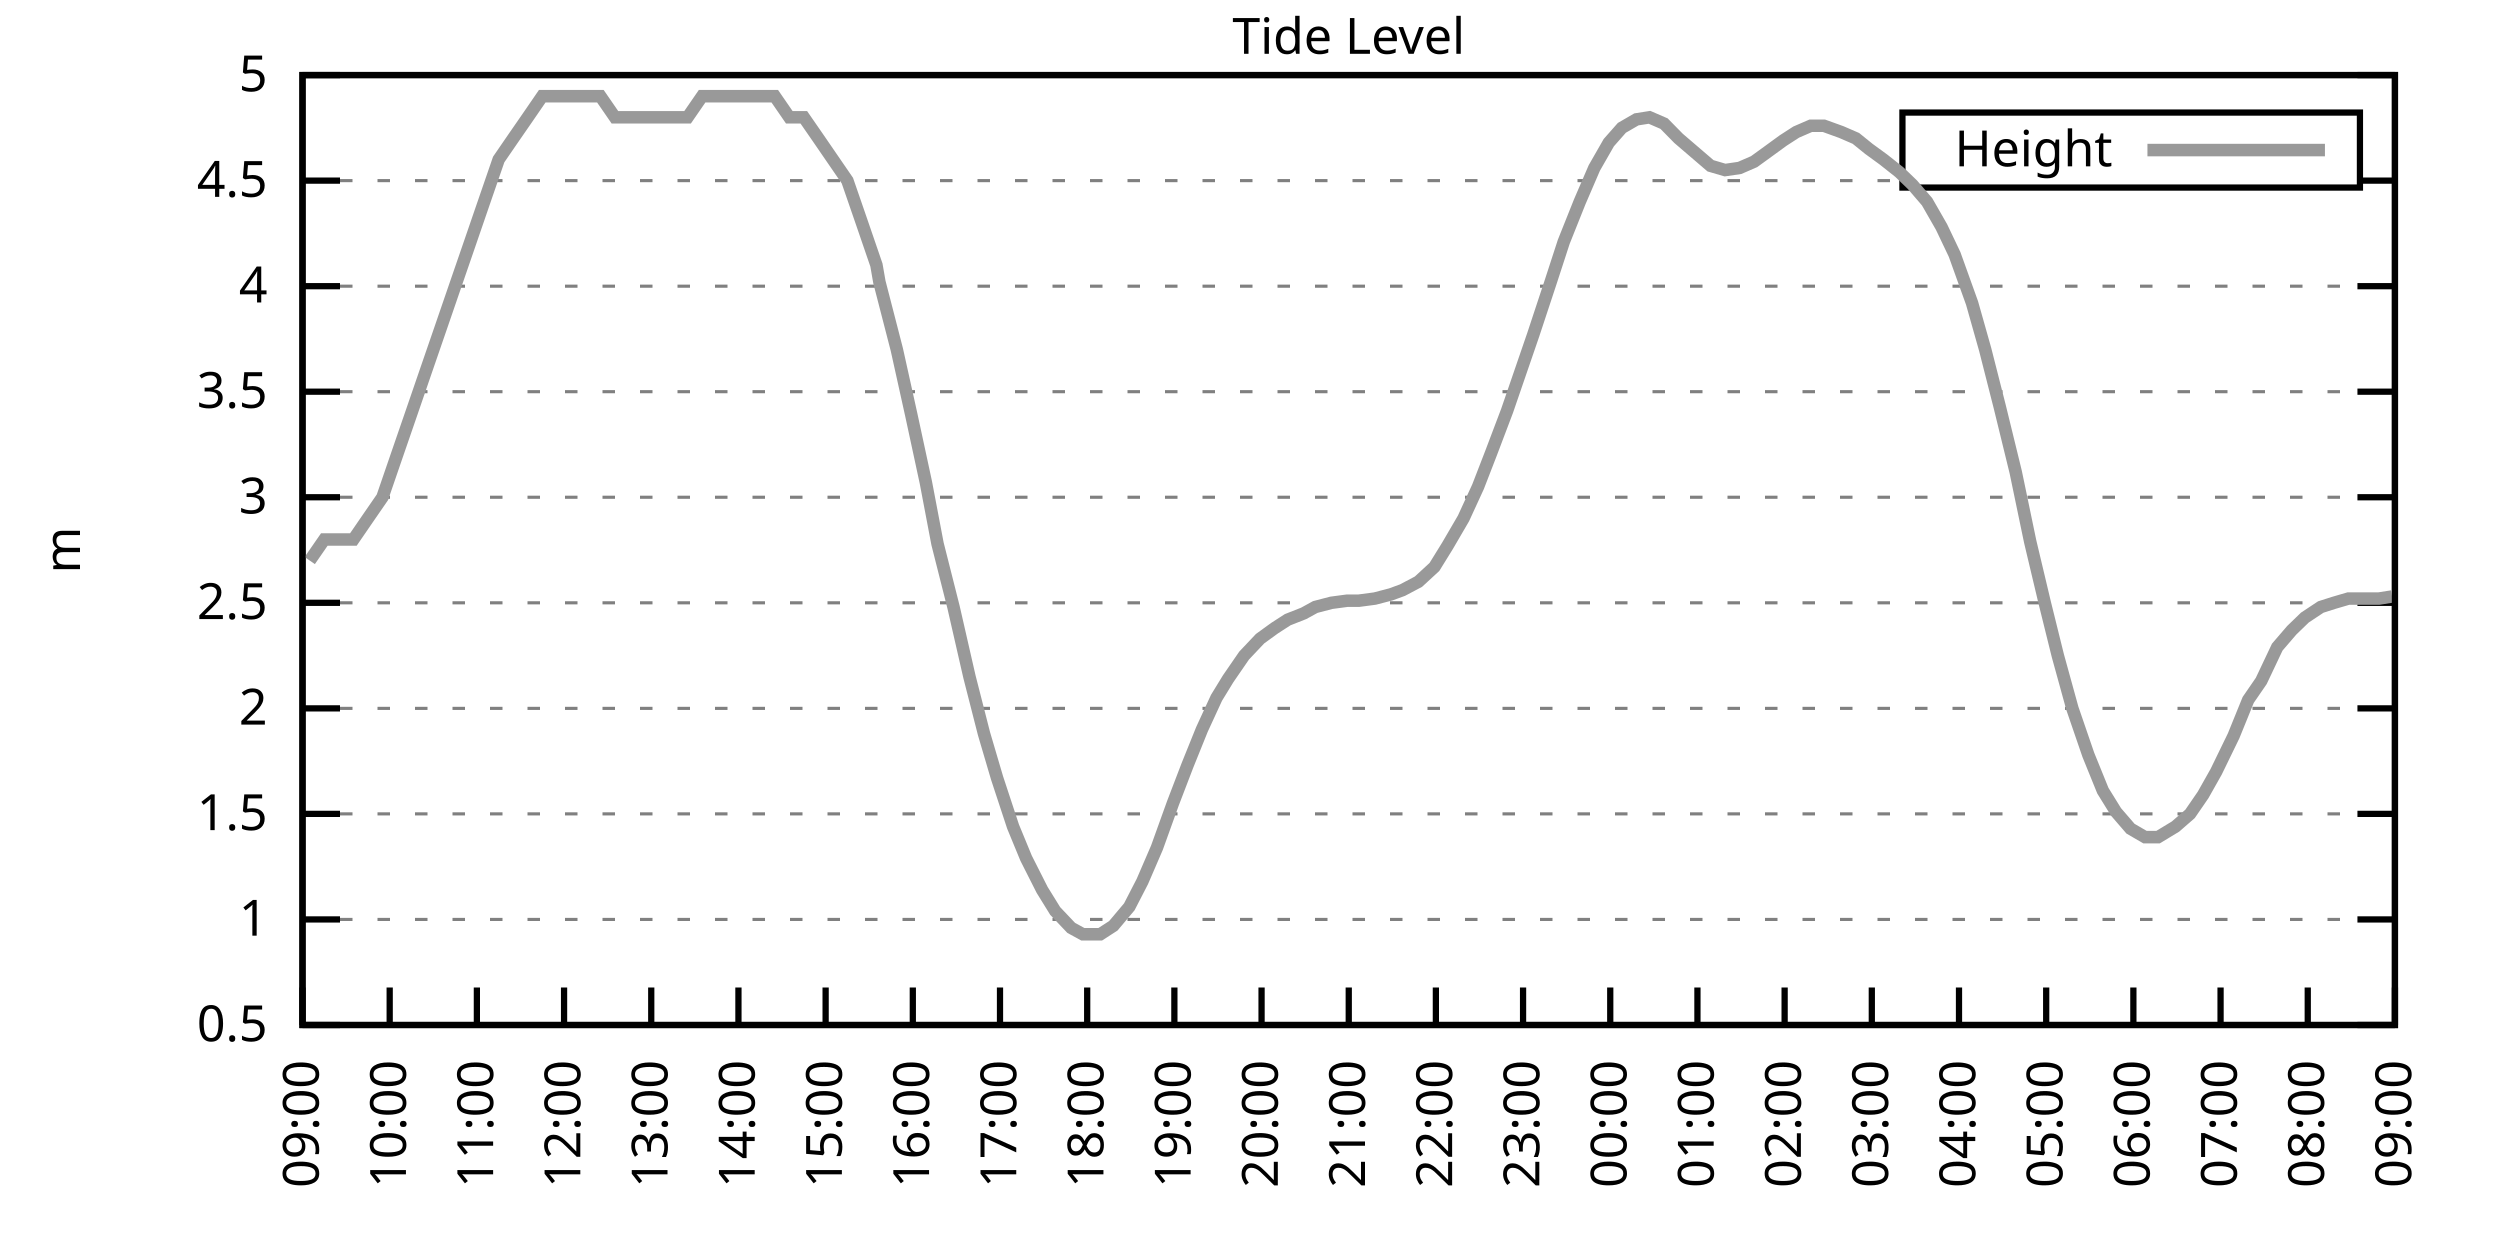
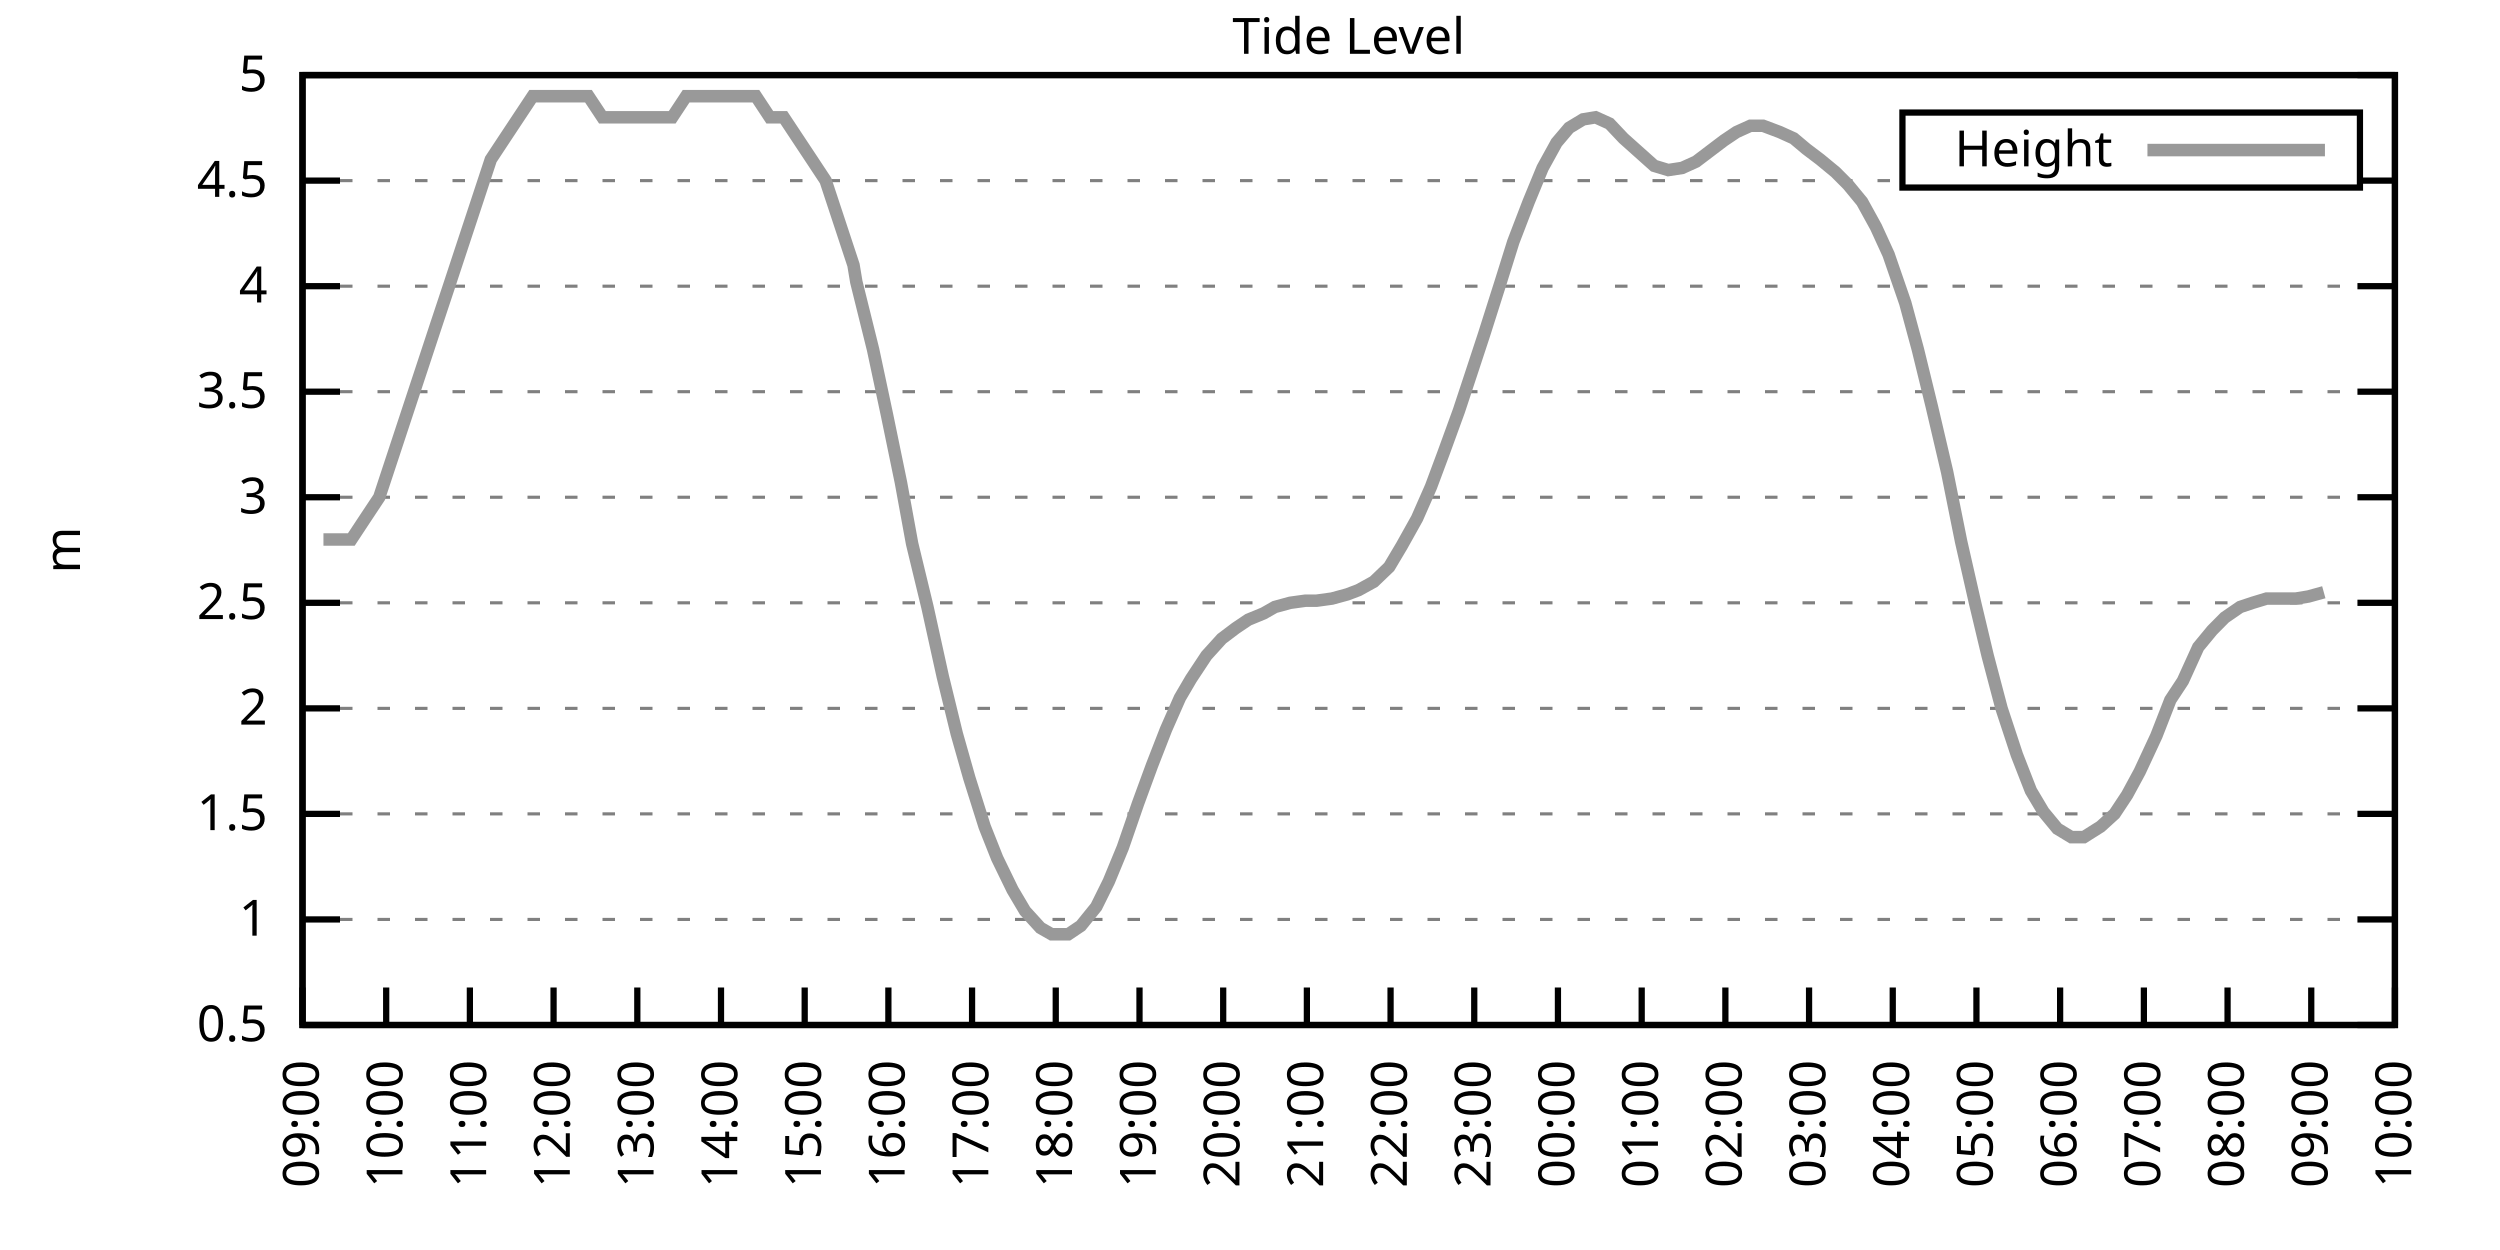
<svg xmlns="http://www.w3.org/2000/svg" xmlns:xlink="http://www.w3.org/1999/xlink" width="400" height="200" viewBox="0 0 400 200">
  <g id="gnuplot_canvas">
    <rect x="0" y="0" width="400" height="200" fill="none" />
    <defs>
      <circle id="gpDot" r="0.5" stroke-width="0.5" stroke="currentColor" />
      <path id="gpPt0" stroke-width="0.333" stroke="currentColor" d="M-1,0 h2 M0,-1 v2" />
      <path id="gpPt1" stroke-width="0.333" stroke="currentColor" d="M-1,-1 L1,1 M1,-1 L-1,1" />
      <path id="gpPt2" stroke-width="0.333" stroke="currentColor" d="M-1,0 L1,0 M0,-1 L0,1 M-1,-1 L1,1 M-1,1 L1,-1" />
      <rect id="gpPt3" stroke-width="0.333" stroke="currentColor" x="-1" y="-1" width="2" height="2" />
      <rect id="gpPt4" stroke-width="0.333" stroke="currentColor" fill="currentColor" x="-1" y="-1" width="2" height="2" />
      <circle id="gpPt5" stroke-width="0.333" stroke="currentColor" cx="0" cy="0" r="1" />
      <use xlink:href="#gpPt5" id="gpPt6" fill="currentColor" stroke="none" />
      <path id="gpPt7" stroke-width="0.333" stroke="currentColor" d="M0,-1.33 L-1.33,0.67 L1.33,0.67 z" />
      <use xlink:href="#gpPt7" id="gpPt8" fill="currentColor" stroke="none" />
      <use xlink:href="#gpPt7" id="gpPt9" stroke="currentColor" transform="rotate(180)" />
      <use xlink:href="#gpPt9" id="gpPt10" fill="currentColor" stroke="none" />
      <use xlink:href="#gpPt3" id="gpPt11" stroke="currentColor" transform="rotate(45)" />
      <use xlink:href="#gpPt11" id="gpPt12" fill="currentColor" stroke="none" />
      <path id="gpPt13" stroke-width="0.333" stroke="currentColor" d="M0,1.330 L1.265,0.411 L0.782,-1.067 L-0.782,-1.076 L-1.265,0.411 z" />
      <use xlink:href="#gpPt13" id="gpPt14" fill="currentColor" stroke="none" />
      <filter id="textbox" filterUnits="objectBoundingBox" x="0" y="0" height="1" width="1">
        <feFlood flood-color="white" flood-opacity="1" result="bgnd" />
        <feComposite in="SourceGraphic" in2="bgnd" operator="atop" />
      </filter>
      <filter id="greybox" filterUnits="objectBoundingBox" x="0" y="0" height="1" width="1">
        <feFlood flood-color="lightgrey" flood-opacity="1" result="grey" />
        <feComposite in="SourceGraphic" in2="grey" operator="atop" />
      </filter>
    </defs>
    <g fill="none" color="white" stroke="currentColor" stroke-width="1.00" stroke-linecap="butt" stroke-linejoin="miter">
</g>
    <g fill="none" color="black" stroke="currentColor" stroke-width="1.00" stroke-linecap="butt" stroke-linejoin="miter">
      <g stroke="none" shape-rendering="crispEdges">
        <polygon fill="rgb(255, 255, 255)" points="48.40,164.00 383.18,164.00 383.18,12.02 48.40,12.02 " />
      </g>
    </g>
    <g fill="none" color="black" stroke="currentColor" stroke-width="1.00" stroke-linecap="butt" stroke-linejoin="miter">
</g>
    <g fill="none" color="black" stroke="black" stroke-width="0.50" stroke-linecap="butt" stroke-linejoin="miter">
</g>
    <g fill="none" color="gray" stroke="currentColor" stroke-width="0.50" stroke-linecap="butt" stroke-linejoin="miter">
      <path stroke="gray" stroke-dasharray="2,4" class="gridline" d="M48.40,164.00 L383.19,164.00  " />
    </g>
    <g fill="none" color="gray" stroke="gray" stroke-width="1.00" stroke-linecap="butt" stroke-linejoin="miter">
</g>
    <g fill="none" color="black" stroke="currentColor" stroke-width="1.00" stroke-linecap="butt" stroke-linejoin="miter">
      <path stroke="black" d="M48.40,164.00 L54.40,164.00 M383.19,164.00 L377.19,164.00  " />
      <g transform="translate(42.80,166.60)" stroke="none" fill="black" font-family="Sans" font-size="8.00" text-anchor="end">
        <text>
          <tspan font-family="Sans"> 0.5</tspan>
        </text>
      </g>
    </g>
    <g fill="none" color="black" stroke="currentColor" stroke-width="1.00" stroke-linecap="butt" stroke-linejoin="miter">
</g>
    <g fill="none" color="black" stroke="black" stroke-width="0.50" stroke-linecap="butt" stroke-linejoin="miter">
</g>
    <g fill="none" color="gray" stroke="currentColor" stroke-width="0.50" stroke-linecap="butt" stroke-linejoin="miter">
      <path stroke="gray" stroke-dasharray="2,4" class="gridline" d="M48.40,147.11 L383.19,147.11  " />
    </g>
    <g fill="none" color="gray" stroke="gray" stroke-width="1.00" stroke-linecap="butt" stroke-linejoin="miter">
</g>
    <g fill="none" color="black" stroke="currentColor" stroke-width="1.00" stroke-linecap="butt" stroke-linejoin="miter">
      <path stroke="black" d="M48.40,147.11 L54.40,147.11 M383.19,147.11 L377.19,147.11  " />
      <g transform="translate(42.80,149.71)" stroke="none" fill="black" font-family="Sans" font-size="8.00" text-anchor="end">
        <text>
          <tspan font-family="Sans"> 1</tspan>
        </text>
      </g>
    </g>
    <g fill="none" color="black" stroke="currentColor" stroke-width="1.00" stroke-linecap="butt" stroke-linejoin="miter">
</g>
    <g fill="none" color="black" stroke="black" stroke-width="0.50" stroke-linecap="butt" stroke-linejoin="miter">
</g>
    <g fill="none" color="gray" stroke="currentColor" stroke-width="0.50" stroke-linecap="butt" stroke-linejoin="miter">
      <path stroke="gray" stroke-dasharray="2,4" class="gridline" d="M48.40,130.22 L383.19,130.22  " />
    </g>
    <g fill="none" color="gray" stroke="gray" stroke-width="1.00" stroke-linecap="butt" stroke-linejoin="miter">
</g>
    <g fill="none" color="black" stroke="currentColor" stroke-width="1.00" stroke-linecap="butt" stroke-linejoin="miter">
      <path stroke="black" d="M48.40,130.22 L54.40,130.22 M383.19,130.22 L377.19,130.22  " />
      <g transform="translate(42.80,132.82)" stroke="none" fill="black" font-family="Sans" font-size="8.00" text-anchor="end">
        <text>
          <tspan font-family="Sans"> 1.5</tspan>
        </text>
      </g>
    </g>
    <g fill="none" color="black" stroke="currentColor" stroke-width="1.00" stroke-linecap="butt" stroke-linejoin="miter">
</g>
    <g fill="none" color="black" stroke="black" stroke-width="0.50" stroke-linecap="butt" stroke-linejoin="miter">
</g>
    <g fill="none" color="gray" stroke="currentColor" stroke-width="0.50" stroke-linecap="butt" stroke-linejoin="miter">
      <path stroke="gray" stroke-dasharray="2,4" class="gridline" d="M48.40,113.34 L383.19,113.34  " />
    </g>
    <g fill="none" color="gray" stroke="gray" stroke-width="1.00" stroke-linecap="butt" stroke-linejoin="miter">
</g>
    <g fill="none" color="black" stroke="currentColor" stroke-width="1.00" stroke-linecap="butt" stroke-linejoin="miter">
      <path stroke="black" d="M48.40,113.34 L54.40,113.34 M383.19,113.34 L377.19,113.34  " />
      <g transform="translate(42.80,115.94)" stroke="none" fill="black" font-family="Sans" font-size="8.00" text-anchor="end">
        <text>
          <tspan font-family="Sans"> 2</tspan>
        </text>
      </g>
    </g>
    <g fill="none" color="black" stroke="currentColor" stroke-width="1.00" stroke-linecap="butt" stroke-linejoin="miter">
</g>
    <g fill="none" color="black" stroke="black" stroke-width="0.50" stroke-linecap="butt" stroke-linejoin="miter">
</g>
    <g fill="none" color="gray" stroke="currentColor" stroke-width="0.50" stroke-linecap="butt" stroke-linejoin="miter">
      <path stroke="gray" stroke-dasharray="2,4" class="gridline" d="M48.40,96.45 L383.19,96.45  " />
    </g>
    <g fill="none" color="gray" stroke="gray" stroke-width="1.00" stroke-linecap="butt" stroke-linejoin="miter">
</g>
    <g fill="none" color="black" stroke="currentColor" stroke-width="1.00" stroke-linecap="butt" stroke-linejoin="miter">
      <path stroke="black" d="M48.40,96.45 L54.40,96.45 M383.19,96.45 L377.19,96.45  " />
      <g transform="translate(42.80,99.05)" stroke="none" fill="black" font-family="Sans" font-size="8.00" text-anchor="end">
        <text>
          <tspan font-family="Sans"> 2.5</tspan>
        </text>
      </g>
    </g>
    <g fill="none" color="black" stroke="currentColor" stroke-width="1.00" stroke-linecap="butt" stroke-linejoin="miter">
</g>
    <g fill="none" color="black" stroke="black" stroke-width="0.50" stroke-linecap="butt" stroke-linejoin="miter">
</g>
    <g fill="none" color="gray" stroke="currentColor" stroke-width="0.50" stroke-linecap="butt" stroke-linejoin="miter">
      <path stroke="gray" stroke-dasharray="2,4" class="gridline" d="M48.40,79.56 L383.19,79.56  " />
    </g>
    <g fill="none" color="gray" stroke="gray" stroke-width="1.00" stroke-linecap="butt" stroke-linejoin="miter">
</g>
    <g fill="none" color="black" stroke="currentColor" stroke-width="1.00" stroke-linecap="butt" stroke-linejoin="miter">
      <path stroke="black" d="M48.40,79.56 L54.40,79.56 M383.19,79.56 L377.19,79.56  " />
      <g transform="translate(42.80,82.16)" stroke="none" fill="black" font-family="Sans" font-size="8.00" text-anchor="end">
        <text>
          <tspan font-family="Sans"> 3</tspan>
        </text>
      </g>
    </g>
    <g fill="none" color="black" stroke="currentColor" stroke-width="1.00" stroke-linecap="butt" stroke-linejoin="miter">
</g>
    <g fill="none" color="black" stroke="black" stroke-width="0.50" stroke-linecap="butt" stroke-linejoin="miter">
</g>
    <g fill="none" color="gray" stroke="currentColor" stroke-width="0.50" stroke-linecap="butt" stroke-linejoin="miter">
      <path stroke="gray" stroke-dasharray="2,4" class="gridline" d="M48.40,62.67 L383.19,62.67  " />
    </g>
    <g fill="none" color="gray" stroke="gray" stroke-width="1.00" stroke-linecap="butt" stroke-linejoin="miter">
</g>
    <g fill="none" color="black" stroke="currentColor" stroke-width="1.00" stroke-linecap="butt" stroke-linejoin="miter">
      <path stroke="black" d="M48.40,62.67 L54.40,62.67 M383.19,62.67 L377.19,62.67  " />
      <g transform="translate(42.80,65.27)" stroke="none" fill="black" font-family="Sans" font-size="8.00" text-anchor="end">
        <text>
          <tspan font-family="Sans"> 3.5</tspan>
        </text>
      </g>
    </g>
    <g fill="none" color="black" stroke="currentColor" stroke-width="1.00" stroke-linecap="butt" stroke-linejoin="miter">
</g>
    <g fill="none" color="black" stroke="black" stroke-width="0.50" stroke-linecap="butt" stroke-linejoin="miter">
</g>
    <g fill="none" color="gray" stroke="currentColor" stroke-width="0.50" stroke-linecap="butt" stroke-linejoin="miter">
      <path stroke="gray" stroke-dasharray="2,4" class="gridline" d="M48.40,45.79 L383.19,45.79  " />
    </g>
    <g fill="none" color="gray" stroke="gray" stroke-width="1.00" stroke-linecap="butt" stroke-linejoin="miter">
</g>
    <g fill="none" color="black" stroke="currentColor" stroke-width="1.00" stroke-linecap="butt" stroke-linejoin="miter">
      <path stroke="black" d="M48.40,45.79 L54.40,45.79 M383.19,45.79 L377.19,45.79  " />
      <g transform="translate(42.80,48.39)" stroke="none" fill="black" font-family="Sans" font-size="8.00" text-anchor="end">
        <text>
          <tspan font-family="Sans"> 4</tspan>
        </text>
      </g>
    </g>
    <g fill="none" color="black" stroke="currentColor" stroke-width="1.00" stroke-linecap="butt" stroke-linejoin="miter">
</g>
    <g fill="none" color="black" stroke="black" stroke-width="0.50" stroke-linecap="butt" stroke-linejoin="miter">
</g>
    <g fill="none" color="gray" stroke="currentColor" stroke-width="0.50" stroke-linecap="butt" stroke-linejoin="miter">
      <path stroke="gray" stroke-dasharray="2,4" class="gridline" d="M48.40,28.90 L304.39,28.90 M377.59,28.90 L383.19,28.90  " />
    </g>
    <g fill="none" color="gray" stroke="gray" stroke-width="1.00" stroke-linecap="butt" stroke-linejoin="miter">
</g>
    <g fill="none" color="black" stroke="currentColor" stroke-width="1.00" stroke-linecap="butt" stroke-linejoin="miter">
      <path stroke="black" d="M48.40,28.90 L54.40,28.90 M383.19,28.90 L377.19,28.90  " />
      <g transform="translate(42.80,31.50)" stroke="none" fill="black" font-family="Sans" font-size="8.00" text-anchor="end">
        <text>
          <tspan font-family="Sans"> 4.5</tspan>
        </text>
      </g>
    </g>
    <g fill="none" color="black" stroke="currentColor" stroke-width="1.00" stroke-linecap="butt" stroke-linejoin="miter">
</g>
    <g fill="none" color="black" stroke="black" stroke-width="0.50" stroke-linecap="butt" stroke-linejoin="miter">
</g>
    <g fill="none" color="gray" stroke="currentColor" stroke-width="0.50" stroke-linecap="butt" stroke-linejoin="miter">
      <path stroke="gray" stroke-dasharray="2,4" class="gridline" d="M48.40,12.01 L383.19,12.01  " />
    </g>
    <g fill="none" color="gray" stroke="gray" stroke-width="1.00" stroke-linecap="butt" stroke-linejoin="miter">
</g>
    <g fill="none" color="black" stroke="currentColor" stroke-width="1.00" stroke-linecap="butt" stroke-linejoin="miter">
      <path stroke="black" d="M48.40,12.01 L54.40,12.01 M383.19,12.01 L377.19,12.01  " />
      <g transform="translate(42.80,14.61)" stroke="none" fill="black" font-family="Sans" font-size="8.00" text-anchor="end">
        <text>
          <tspan font-family="Sans"> 5</tspan>
        </text>
      </g>
    </g>
    <g fill="none" color="black" stroke="currentColor" stroke-width="1.00" stroke-linecap="butt" stroke-linejoin="miter">
      <path stroke="black" d="M48.40,164.00 L48.40,158.00  " />
      <g transform="translate(51.00,169.60) rotate(270.00)" stroke="none" fill="black" font-family="Sans" font-size="8.00" text-anchor="end">
        <text>
          <tspan font-family="Sans">09:00</tspan>
        </text>
      </g>
    </g>
    <g fill="none" color="black" stroke="currentColor" stroke-width="1.00" stroke-linecap="butt" stroke-linejoin="miter">
-       <path stroke="black" d="M62.35,164.00 L62.35,158.00  " />
-       <g transform="translate(64.95,169.60) rotate(270.00)" stroke="none" fill="black" font-family="Sans" font-size="8.00" text-anchor="end">
+       <path stroke="black" d="M61.79,164.00 L61.79,158.00  " />
+       <g transform="translate(64.39,169.60) rotate(270.00)" stroke="none" fill="black" font-family="Sans" font-size="8.00" text-anchor="end">
        <text>
          <tspan font-family="Sans">10:00</tspan>
        </text>
      </g>
    </g>
    <g fill="none" color="black" stroke="currentColor" stroke-width="1.00" stroke-linecap="butt" stroke-linejoin="miter">
-       <path stroke="black" d="M76.30,164.00 L76.30,158.00  " />
-       <g transform="translate(78.90,169.60) rotate(270.00)" stroke="none" fill="black" font-family="Sans" font-size="8.00" text-anchor="end">
+       <path stroke="black" d="M75.18,164.00 L75.18,158.00  " />
+       <g transform="translate(77.78,169.60) rotate(270.00)" stroke="none" fill="black" font-family="Sans" font-size="8.00" text-anchor="end">
        <text>
          <tspan font-family="Sans">11:00</tspan>
        </text>
      </g>
    </g>
    <g fill="none" color="black" stroke="currentColor" stroke-width="1.00" stroke-linecap="butt" stroke-linejoin="miter">
-       <path stroke="black" d="M90.25,164.00 L90.25,158.00  " />
-       <g transform="translate(92.85,169.60) rotate(270.00)" stroke="none" fill="black" font-family="Sans" font-size="8.00" text-anchor="end">
+       <path stroke="black" d="M88.57,164.00 L88.57,158.00  " />
+       <g transform="translate(91.17,169.60) rotate(270.00)" stroke="none" fill="black" font-family="Sans" font-size="8.00" text-anchor="end">
        <text>
          <tspan font-family="Sans">12:00</tspan>
        </text>
      </g>
    </g>
    <g fill="none" color="black" stroke="currentColor" stroke-width="1.00" stroke-linecap="butt" stroke-linejoin="miter">
-       <path stroke="black" d="M104.20,164.00 L104.20,158.00  " />
-       <g transform="translate(106.80,169.60) rotate(270.00)" stroke="none" fill="black" font-family="Sans" font-size="8.00" text-anchor="end">
+       <path stroke="black" d="M101.97,164.00 L101.97,158.00  " />
+       <g transform="translate(104.57,169.60) rotate(270.00)" stroke="none" fill="black" font-family="Sans" font-size="8.00" text-anchor="end">
        <text>
          <tspan font-family="Sans">13:00</tspan>
        </text>
      </g>
    </g>
    <g fill="none" color="black" stroke="currentColor" stroke-width="1.00" stroke-linecap="butt" stroke-linejoin="miter">
-       <path stroke="black" d="M118.15,164.00 L118.15,158.00  " />
-       <g transform="translate(120.75,169.60) rotate(270.00)" stroke="none" fill="black" font-family="Sans" font-size="8.00" text-anchor="end">
+       <path stroke="black" d="M115.36,164.00 L115.36,158.00  " />
+       <g transform="translate(117.96,169.60) rotate(270.00)" stroke="none" fill="black" font-family="Sans" font-size="8.00" text-anchor="end">
        <text>
          <tspan font-family="Sans">14:00</tspan>
        </text>
      </g>
    </g>
    <g fill="none" color="black" stroke="currentColor" stroke-width="1.00" stroke-linecap="butt" stroke-linejoin="miter">
-       <path stroke="black" d="M132.10,164.00 L132.10,158.00  " />
-       <g transform="translate(134.70,169.60) rotate(270.00)" stroke="none" fill="black" font-family="Sans" font-size="8.00" text-anchor="end">
+       <path stroke="black" d="M128.75,164.00 L128.75,158.00  " />
+       <g transform="translate(131.35,169.60) rotate(270.00)" stroke="none" fill="black" font-family="Sans" font-size="8.00" text-anchor="end">
        <text>
          <tspan font-family="Sans">15:00</tspan>
        </text>
      </g>
    </g>
    <g fill="none" color="black" stroke="currentColor" stroke-width="1.00" stroke-linecap="butt" stroke-linejoin="miter">
-       <path stroke="black" d="M146.05,164.00 L146.05,158.00  " />
-       <g transform="translate(148.65,169.60) rotate(270.00)" stroke="none" fill="black" font-family="Sans" font-size="8.00" text-anchor="end">
+       <path stroke="black" d="M142.14,164.00 L142.14,158.00  " />
+       <g transform="translate(144.74,169.60) rotate(270.00)" stroke="none" fill="black" font-family="Sans" font-size="8.00" text-anchor="end">
        <text>
          <tspan font-family="Sans">16:00</tspan>
        </text>
      </g>
    </g>
    <g fill="none" color="black" stroke="currentColor" stroke-width="1.00" stroke-linecap="butt" stroke-linejoin="miter">
-       <path stroke="black" d="M160.00,164.00 L160.00,158.00  " />
-       <g transform="translate(162.60,169.60) rotate(270.00)" stroke="none" fill="black" font-family="Sans" font-size="8.00" text-anchor="end">
+       <path stroke="black" d="M155.53,164.00 L155.53,158.00  " />
+       <g transform="translate(158.13,169.60) rotate(270.00)" stroke="none" fill="black" font-family="Sans" font-size="8.00" text-anchor="end">
        <text>
          <tspan font-family="Sans">17:00</tspan>
        </text>
      </g>
    </g>
    <g fill="none" color="black" stroke="currentColor" stroke-width="1.00" stroke-linecap="butt" stroke-linejoin="miter">
-       <path stroke="black" d="M173.95,164.00 L173.95,158.00  " />
-       <g transform="translate(176.55,169.60) rotate(270.00)" stroke="none" fill="black" font-family="Sans" font-size="8.00" text-anchor="end">
+       <path stroke="black" d="M168.92,164.00 L168.92,158.00  " />
+       <g transform="translate(171.52,169.60) rotate(270.00)" stroke="none" fill="black" font-family="Sans" font-size="8.00" text-anchor="end">
        <text>
          <tspan font-family="Sans">18:00</tspan>
        </text>
      </g>
    </g>
    <g fill="none" color="black" stroke="currentColor" stroke-width="1.00" stroke-linecap="butt" stroke-linejoin="miter">
-       <path stroke="black" d="M187.90,164.00 L187.90,158.00  " />
-       <g transform="translate(190.50,169.60) rotate(270.00)" stroke="none" fill="black" font-family="Sans" font-size="8.00" text-anchor="end">
+       <path stroke="black" d="M182.32,164.00 L182.32,158.00  " />
+       <g transform="translate(184.92,169.60) rotate(270.00)" stroke="none" fill="black" font-family="Sans" font-size="8.00" text-anchor="end">
        <text>
          <tspan font-family="Sans">19:00</tspan>
        </text>
      </g>
    </g>
    <g fill="none" color="black" stroke="currentColor" stroke-width="1.00" stroke-linecap="butt" stroke-linejoin="miter">
-       <path stroke="black" d="M201.85,164.00 L201.85,158.00  " />
-       <g transform="translate(204.45,169.60) rotate(270.00)" stroke="none" fill="black" font-family="Sans" font-size="8.00" text-anchor="end">
+       <path stroke="black" d="M195.71,164.00 L195.71,158.00  " />
+       <g transform="translate(198.31,169.60) rotate(270.00)" stroke="none" fill="black" font-family="Sans" font-size="8.00" text-anchor="end">
        <text>
          <tspan font-family="Sans">20:00</tspan>
        </text>
      </g>
    </g>
    <g fill="none" color="black" stroke="currentColor" stroke-width="1.00" stroke-linecap="butt" stroke-linejoin="miter">
-       <path stroke="black" d="M215.80,164.00 L215.80,158.00  " />
-       <g transform="translate(218.40,169.60) rotate(270.00)" stroke="none" fill="black" font-family="Sans" font-size="8.00" text-anchor="end">
+       <path stroke="black" d="M209.10,164.00 L209.10,158.00  " />
+       <g transform="translate(211.70,169.60) rotate(270.00)" stroke="none" fill="black" font-family="Sans" font-size="8.00" text-anchor="end">
        <text>
          <tspan font-family="Sans">21:00</tspan>
        </text>
      </g>
    </g>
    <g fill="none" color="black" stroke="currentColor" stroke-width="1.00" stroke-linecap="butt" stroke-linejoin="miter">
-       <path stroke="black" d="M229.74,164.00 L229.74,158.00  " />
-       <g transform="translate(232.34,169.60) rotate(270.00)" stroke="none" fill="black" font-family="Sans" font-size="8.00" text-anchor="end">
+       <path stroke="black" d="M222.49,164.00 L222.49,158.00  " />
+       <g transform="translate(225.09,169.60) rotate(270.00)" stroke="none" fill="black" font-family="Sans" font-size="8.00" text-anchor="end">
        <text>
          <tspan font-family="Sans">22:00</tspan>
        </text>
      </g>
    </g>
    <g fill="none" color="black" stroke="currentColor" stroke-width="1.00" stroke-linecap="butt" stroke-linejoin="miter">
-       <path stroke="black" d="M243.69,164.00 L243.69,158.00  " />
-       <g transform="translate(246.29,169.60) rotate(270.00)" stroke="none" fill="black" font-family="Sans" font-size="8.00" text-anchor="end">
+       <path stroke="black" d="M235.88,164.00 L235.88,158.00  " />
+       <g transform="translate(238.48,169.60) rotate(270.00)" stroke="none" fill="black" font-family="Sans" font-size="8.00" text-anchor="end">
        <text>
          <tspan font-family="Sans">23:00</tspan>
        </text>
      </g>
    </g>
    <g fill="none" color="black" stroke="currentColor" stroke-width="1.00" stroke-linecap="butt" stroke-linejoin="miter">
-       <path stroke="black" d="M257.64,164.00 L257.64,158.00  " />
-       <g transform="translate(260.24,169.60) rotate(270.00)" stroke="none" fill="black" font-family="Sans" font-size="8.00" text-anchor="end">
+       <path stroke="black" d="M249.27,164.00 L249.27,158.00  " />
+       <g transform="translate(251.87,169.60) rotate(270.00)" stroke="none" fill="black" font-family="Sans" font-size="8.00" text-anchor="end">
        <text>
          <tspan font-family="Sans">00:00</tspan>
        </text>
      </g>
    </g>
    <g fill="none" color="black" stroke="currentColor" stroke-width="1.00" stroke-linecap="butt" stroke-linejoin="miter">
-       <path stroke="black" d="M271.59,164.00 L271.59,158.00  " />
-       <g transform="translate(274.19,169.60) rotate(270.00)" stroke="none" fill="black" font-family="Sans" font-size="8.00" text-anchor="end">
+       <path stroke="black" d="M262.67,164.00 L262.67,158.00  " />
+       <g transform="translate(265.27,169.60) rotate(270.00)" stroke="none" fill="black" font-family="Sans" font-size="8.00" text-anchor="end">
        <text>
          <tspan font-family="Sans">01:00</tspan>
        </text>
      </g>
    </g>
    <g fill="none" color="black" stroke="currentColor" stroke-width="1.00" stroke-linecap="butt" stroke-linejoin="miter">
-       <path stroke="black" d="M285.54,164.00 L285.54,158.00  " />
-       <g transform="translate(288.14,169.60) rotate(270.00)" stroke="none" fill="black" font-family="Sans" font-size="8.00" text-anchor="end">
+       <path stroke="black" d="M276.06,164.00 L276.06,158.00  " />
+       <g transform="translate(278.66,169.60) rotate(270.00)" stroke="none" fill="black" font-family="Sans" font-size="8.00" text-anchor="end">
        <text>
          <tspan font-family="Sans">02:00</tspan>
        </text>
      </g>
    </g>
    <g fill="none" color="black" stroke="currentColor" stroke-width="1.00" stroke-linecap="butt" stroke-linejoin="miter">
-       <path stroke="black" d="M299.49,164.00 L299.49,158.00  " />
-       <g transform="translate(302.09,169.60) rotate(270.00)" stroke="none" fill="black" font-family="Sans" font-size="8.00" text-anchor="end">
+       <path stroke="black" d="M289.45,164.00 L289.45,158.00  " />
+       <g transform="translate(292.05,169.60) rotate(270.00)" stroke="none" fill="black" font-family="Sans" font-size="8.00" text-anchor="end">
        <text>
          <tspan font-family="Sans">03:00</tspan>
        </text>
      </g>
    </g>
    <g fill="none" color="black" stroke="currentColor" stroke-width="1.00" stroke-linecap="butt" stroke-linejoin="miter">
-       <path stroke="black" d="M313.44,164.00 L313.44,158.00  " />
-       <g transform="translate(316.04,169.60) rotate(270.00)" stroke="none" fill="black" font-family="Sans" font-size="8.00" text-anchor="end">
+       <path stroke="black" d="M302.84,164.00 L302.84,158.00  " />
+       <g transform="translate(305.44,169.60) rotate(270.00)" stroke="none" fill="black" font-family="Sans" font-size="8.00" text-anchor="end">
        <text>
          <tspan font-family="Sans">04:00</tspan>
        </text>
      </g>
    </g>
    <g fill="none" color="black" stroke="currentColor" stroke-width="1.00" stroke-linecap="butt" stroke-linejoin="miter">
-       <path stroke="black" d="M327.39,164.00 L327.39,158.00  " />
-       <g transform="translate(329.99,169.60) rotate(270.00)" stroke="none" fill="black" font-family="Sans" font-size="8.00" text-anchor="end">
+       <path stroke="black" d="M316.23,164.00 L316.23,158.00  " />
+       <g transform="translate(318.83,169.60) rotate(270.00)" stroke="none" fill="black" font-family="Sans" font-size="8.00" text-anchor="end">
        <text>
          <tspan font-family="Sans">05:00</tspan>
        </text>
      </g>
    </g>
    <g fill="none" color="black" stroke="currentColor" stroke-width="1.00" stroke-linecap="butt" stroke-linejoin="miter">
-       <path stroke="black" d="M341.34,164.00 L341.34,158.00  " />
-       <g transform="translate(343.94,169.60) rotate(270.00)" stroke="none" fill="black" font-family="Sans" font-size="8.00" text-anchor="end">
+       <path stroke="black" d="M329.62,164.00 L329.62,158.00  " />
+       <g transform="translate(332.22,169.60) rotate(270.00)" stroke="none" fill="black" font-family="Sans" font-size="8.00" text-anchor="end">
        <text>
          <tspan font-family="Sans">06:00</tspan>
        </text>
      </g>
    </g>
    <g fill="none" color="black" stroke="currentColor" stroke-width="1.00" stroke-linecap="butt" stroke-linejoin="miter">
-       <path stroke="black" d="M355.29,164.00 L355.29,158.00  " />
-       <g transform="translate(357.89,169.60) rotate(270.00)" stroke="none" fill="black" font-family="Sans" font-size="8.00" text-anchor="end">
+       <path stroke="black" d="M343.02,164.00 L343.02,158.00  " />
+       <g transform="translate(345.62,169.60) rotate(270.00)" stroke="none" fill="black" font-family="Sans" font-size="8.00" text-anchor="end">
        <text>
          <tspan font-family="Sans">07:00</tspan>
        </text>
      </g>
    </g>
    <g fill="none" color="black" stroke="currentColor" stroke-width="1.00" stroke-linecap="butt" stroke-linejoin="miter">
-       <path stroke="black" d="M369.24,164.00 L369.24,158.00  " />
-       <g transform="translate(371.84,169.60) rotate(270.00)" stroke="none" fill="black" font-family="Sans" font-size="8.00" text-anchor="end">
+       <path stroke="black" d="M356.41,164.00 L356.41,158.00  " />
+       <g transform="translate(359.01,169.60) rotate(270.00)" stroke="none" fill="black" font-family="Sans" font-size="8.00" text-anchor="end">
        <text>
          <tspan font-family="Sans">08:00</tspan>
+         </text>
+       </g>
+     </g>
+     <g fill="none" color="black" stroke="currentColor" stroke-width="1.00" stroke-linecap="butt" stroke-linejoin="miter">
+       <path stroke="black" d="M369.80,164.00 L369.80,158.00  " />
+       <g transform="translate(372.40,169.60) rotate(270.00)" stroke="none" fill="black" font-family="Sans" font-size="8.00" text-anchor="end">
+         <text>
+           <tspan font-family="Sans">09:00</tspan>
        </text>
      </g>
    </g>
    <g fill="none" color="black" stroke="currentColor" stroke-width="1.00" stroke-linecap="butt" stroke-linejoin="miter">
      <path stroke="black" d="M383.19,164.00 L383.19,158.00  " />
      <g transform="translate(385.79,169.60) rotate(270.00)" stroke="none" fill="black" font-family="Sans" font-size="8.00" text-anchor="end">
        <text>
-           <tspan font-family="Sans">09:00</tspan>
+           <tspan font-family="Sans">10:00</tspan>
        </text>
      </g>
    </g>
    <g fill="none" color="black" stroke="currentColor" stroke-width="1.00" stroke-linecap="butt" stroke-linejoin="miter">
</g>
    <g fill="none" color="black" stroke="currentColor" stroke-width="1.00" stroke-linecap="butt" stroke-linejoin="miter">
      <path stroke="black" d="M48.40,12.01 L48.40,164.00 L383.19,164.00 L383.19,12.01 L48.40,12.01 Z  " />
    </g>
    <g fill="none" color="black" stroke="currentColor" stroke-width="1.00" stroke-linecap="butt" stroke-linejoin="miter">
</g>
    <g fill="none" color="black" stroke="currentColor" stroke-width="1.00" stroke-linecap="butt" stroke-linejoin="miter">
      <path stroke="black" d="M304.39,30.01 L304.39,18.01 L377.59,18.01 L377.59,30.01 L304.39,30.01 Z  " />
    </g>
    <g id="Tide_level_plot_1">
      <g fill="none" color="white" stroke="black" stroke-width="2.00" stroke-linecap="butt" stroke-linejoin="miter">
</g>
      <g fill="none" color="black" stroke="currentColor" stroke-width="2.00" stroke-linecap="butt" stroke-linejoin="miter">
        <g transform="translate(337.99,26.61)" stroke="none" fill="black" font-family="Sans" font-size="8.00" text-anchor="end">
          <text>
            <tspan font-family="Sans">Height</tspan>
          </text>
        </g>
      </g>
      <g fill="none" color="black" stroke="currentColor" stroke-width="2.00" stroke-linecap="butt" stroke-linejoin="miter">
-         <path stroke="rgb(153, 153, 153)" d="M343.59,24.01 L371.99,24.01 M49.56,89.69 L51.89,86.32 L54.21,86.32 L56.54,86.32 L58.86,82.94 L61.19,79.56   L63.51,72.81 L65.84,66.05 L68.16,59.30 L70.49,52.54 L72.81,45.79 L75.14,39.03 L77.46,32.28 L79.79,25.52   L82.11,22.14 L84.44,18.77 L86.76,15.39 L89.09,15.39 L91.41,15.39 L93.74,15.39 L96.06,15.39 L98.39,18.77   L100.71,18.77 L103.04,18.77 L105.36,18.77 L107.69,18.77 L110.01,18.77 L112.34,15.39 L114.66,15.39 L116.99,15.39   L119.31,15.39 L121.64,15.39 L123.96,15.39 L126.29,18.77 L128.61,18.77 L130.94,22.14 L133.26,25.52 L135.58,28.90   L137.91,35.65 L140.23,42.41 L140.70,45.11 L143.49,55.92 L145.81,66.39 L148.14,77.20 L150.00,86.99 L152.56,97.12   L155.11,108.27 L157.44,117.39 L159.53,124.48 L162.09,132.25 L164.18,137.32 L166.74,142.38 L168.83,145.76 L171.39,148.46   L173.25,149.48 L176.04,149.48 L178.13,148.13 L180.69,145.09 L182.78,141.03 L185.11,135.63 L187.66,128.54 L189.99,122.46   L192.31,116.71 L194.64,111.65 L196.50,108.61 L199.06,104.89 L201.61,102.19 L203.94,100.50 L206.03,99.15 L208.59,98.14   L210.45,97.12 L213.01,96.45 L215.56,96.11 L217.42,96.11 L219.98,95.77 L222.54,95.10 L224.40,94.42 L226.95,93.07   L229.51,90.71 L231.60,87.33 L234.16,82.94 L236.49,77.87 L238.58,72.47 L241.14,65.71 L243.23,59.63 L245.32,53.55   L248.11,45.11 L250.20,38.69 L252.76,32.28 L255.09,26.87 L257.41,22.82 L259.50,20.45 L261.83,19.10 L263.92,18.77   L266.25,19.78 L268.57,22.14 L273.69,26.53 L276.01,27.21 L278.34,26.87 L280.66,25.86 L282.99,24.17 L285.31,22.48   L287.40,21.13 L289.73,20.12 L291.82,20.12 L294.61,21.13 L296.94,22.14 L299.03,23.83 L301.35,25.52 L303.91,27.55   L306.00,29.57 L308.33,32.28 L310.65,36.33 L312.74,40.72 L315.53,48.49 L317.63,55.92 L319.95,65.04 L322.51,75.51   L324.83,86.65 L327.16,96.45 L329.25,104.89 L331.58,113.34 L334.13,120.77 L336.46,126.51 L338.55,129.89 L340.88,132.59   L343.20,133.94 L345.29,133.94 L348.08,132.25 L350.41,130.22 L352.50,127.18 L354.59,123.47 L357.38,117.73 L359.71,111.99   L361.80,108.95 L364.36,103.54 L366.68,100.84 L368.78,98.81 L371.33,97.12 L373.43,96.45 L375.75,95.77 L378.31,95.77   L380.63,95.77 L382.73,95.44  " />
+         <path stroke="rgb(153, 153, 153)" d="M343.59,24.01 L371.99,24.01 M51.75,86.32 L53.98,86.32 L56.21,86.32 L58.44,82.94 L60.68,79.56 L62.91,72.81   L65.14,66.05 L67.37,59.30 L69.60,52.54 L71.84,45.79 L74.07,39.03 L76.30,32.28 L78.53,25.52 L80.76,22.14   L82.99,18.77 L85.23,15.39 L87.46,15.39 L89.69,15.39 L91.92,15.39 L94.15,15.39 L96.39,18.77 L98.62,18.77   L100.85,18.77 L103.08,18.77 L105.31,18.77 L107.55,18.77 L109.78,15.39 L112.01,15.39 L114.24,15.39 L116.47,15.39   L118.71,15.39 L120.94,15.39 L123.17,18.77 L125.40,18.77 L127.63,22.14 L129.87,25.52 L132.10,28.90 L134.33,35.65   L136.56,42.41 L137.01,45.11 L139.69,55.92 L141.92,66.39 L144.15,77.20 L145.94,86.99 L148.39,97.12 L150.85,108.27   L153.08,117.39 L155.09,124.48 L157.54,132.25 L159.55,137.32 L162.01,142.38 L164.01,145.76 L166.47,148.46 L168.25,149.48   L170.93,149.48 L172.94,148.13 L175.40,145.09 L177.41,141.03 L179.64,135.63 L182.09,128.54 L184.32,122.46 L186.56,116.71   L188.79,111.65 L190.57,108.61 L193.03,104.89 L195.48,102.19 L197.72,100.50 L199.73,99.15 L202.18,98.14 L203.97,97.12   L206.42,96.45 L208.88,96.11 L210.66,96.11 L213.12,95.77 L215.57,95.10 L217.36,94.42 L219.81,93.07 L222.27,90.71   L224.28,87.33 L226.73,82.94 L228.96,77.87 L230.97,72.47 L233.43,65.71 L235.44,59.63 L237.44,53.55 L240.12,45.11   L242.13,38.69 L244.59,32.28 L246.82,26.87 L249.05,22.82 L251.06,20.45 L253.29,19.10 L255.30,18.77 L257.53,19.78   L259.76,22.14 L264.67,26.53 L266.91,27.21 L269.14,26.87 L271.37,25.86 L273.60,24.17 L275.83,22.48 L277.84,21.13   L280.07,20.12 L282.08,20.12 L284.76,21.13 L286.99,22.14 L289.00,23.83 L291.23,25.52 L293.69,27.55 L295.70,29.57   L297.93,32.28 L300.16,36.33 L302.17,40.72 L304.85,48.49 L306.86,55.92 L309.09,65.04 L311.54,75.51 L313.78,86.65   L316.01,96.45 L318.02,104.89 L320.25,113.34 L322.70,120.77 L324.94,126.51 L326.95,129.89 L329.18,132.59 L331.41,133.94   L333.42,133.94 L336.10,132.25 L338.33,130.22 L340.34,127.18 L342.35,123.47 L345.02,117.73 L347.26,111.99 L349.26,108.95   L351.72,103.54 L353.95,100.84 L355.96,98.81 L358.42,97.12 L360.42,96.45 L362.66,95.77 L365.11,95.77 L367.34,95.77   L369.35,95.44 L371.81,94.76  " />
      </g>
    </g>
    <g fill="none" color="black" stroke="currentColor" stroke-width="2.00" stroke-linecap="butt" stroke-linejoin="miter">
</g>
    <g fill="none" color="black" stroke="black" stroke-width="1.00" stroke-linecap="butt" stroke-linejoin="miter">
</g>
    <g fill="none" color="black" stroke="currentColor" stroke-width="1.00" stroke-linecap="butt" stroke-linejoin="miter">
      <path stroke="black" d="M48.40,12.01 L48.40,164.00 L383.19,164.00 L383.19,12.01 L48.40,12.01 Z  " />
      <g transform="translate(12.80,88.01) rotate(270.00)" stroke="none" fill="black" font-family="Sans" font-size="8.00" text-anchor="middle">
        <text>
          <tspan font-family="Sans">m</tspan>
        </text>
      </g>
    </g>
    <g fill="none" color="black" stroke="currentColor" stroke-width="1.00" stroke-linecap="butt" stroke-linejoin="miter">
</g>
    <g fill="none" color="black" stroke="currentColor" stroke-width="1.00" stroke-linecap="butt" stroke-linejoin="miter">
      <g transform="translate(215.79,8.61)" stroke="none" fill="black" font-family="Sans" font-size="8.00" text-anchor="middle">
        <text>
          <tspan font-family="Sans">Tide Level</tspan>
        </text>
      </g>
    </g>
    <g fill="none" color="black" stroke="currentColor" stroke-width="1.00" stroke-linecap="butt" stroke-linejoin="miter">
</g>
  </g>
</svg>
